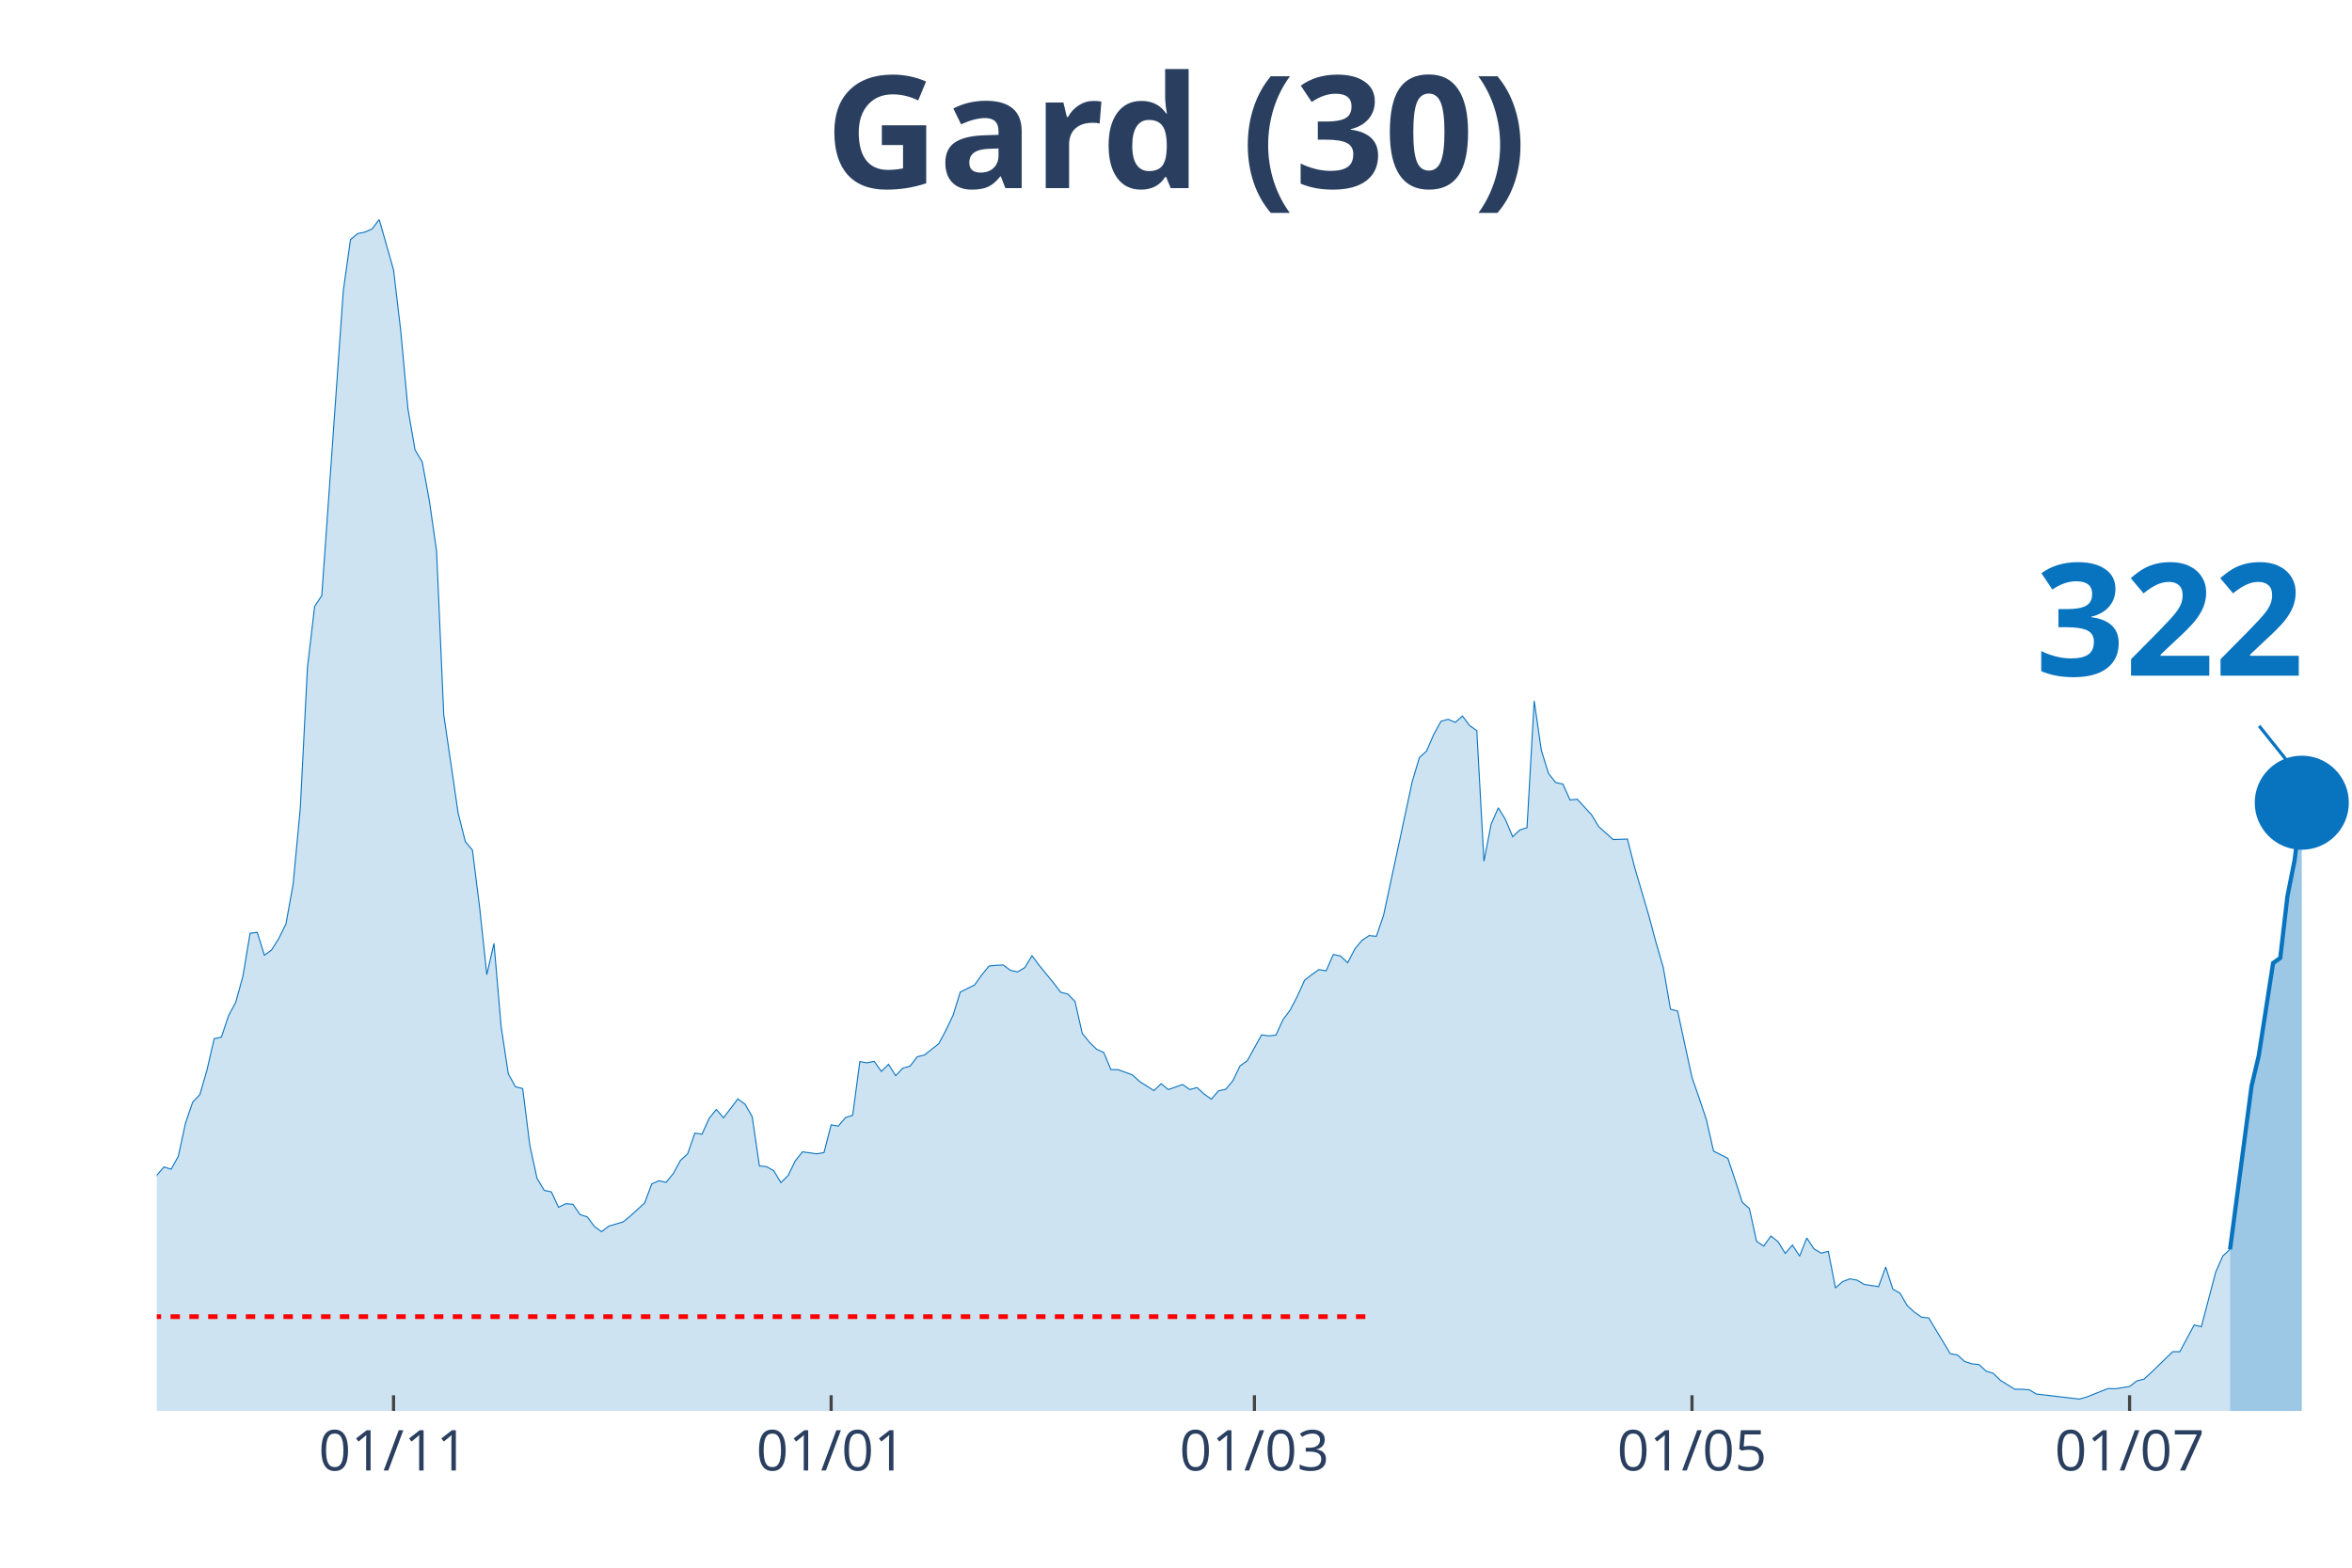
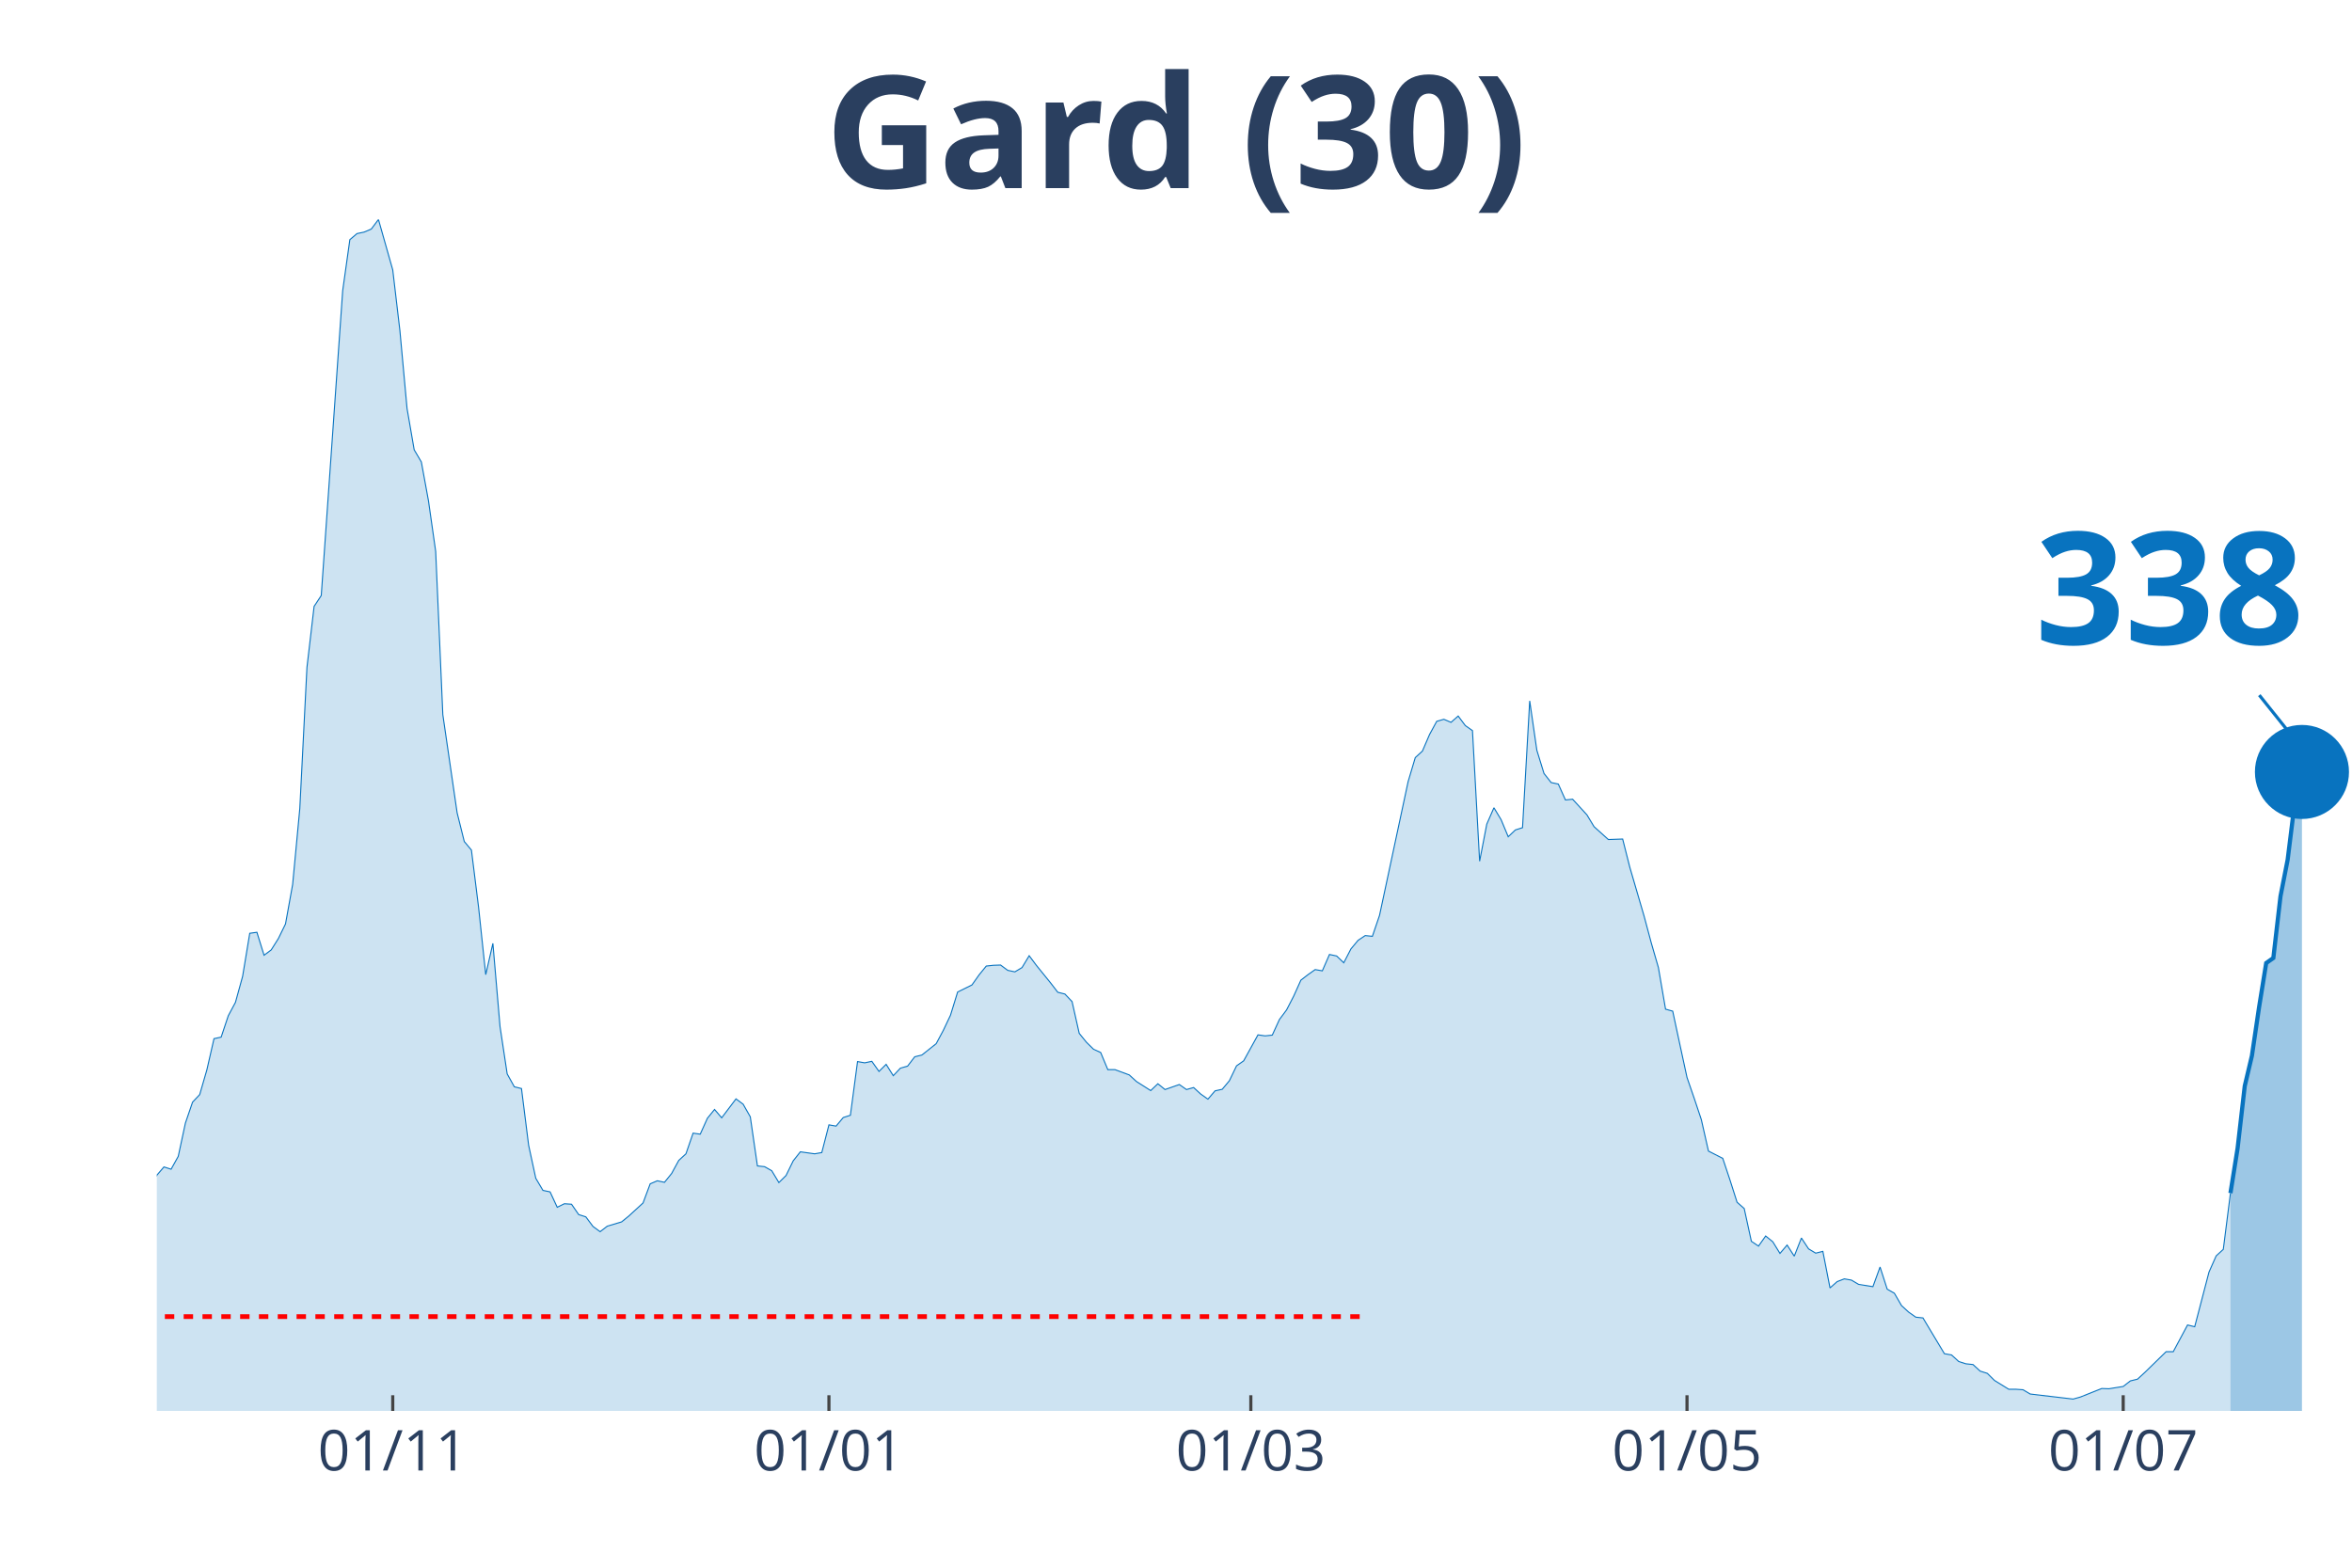
<svg xmlns="http://www.w3.org/2000/svg" class="main-svg" width="1125" height="750" style="" viewBox="0 0 750 500">
  <rect x="0" y="0" width="750" height="500" style="fill: rgb(0, 0, 0); fill-opacity: 0;" />
-   <defs id="defs-d633e9">
+   <defs id="defs-b7bf8e">
    <g class="clips">
-       <clipPath id="clipd633e9xyplot" class="plotclip">
+       <clipPath id="clipb7bf8exyplot" class="plotclip">
        <rect width="700" height="380" />
      </clipPath>
-       <clipPath class="axesclip" id="clipd633e9x">
+       <clipPath class="axesclip" id="clipb7bf8ex">
        <rect x="50" y="0" width="700" height="500" />
      </clipPath>
-       <clipPath class="axesclip" id="clipd633e9y">
+       <clipPath class="axesclip" id="clipb7bf8ey">
        <rect x="0" y="70" width="750" height="380" />
      </clipPath>
-       <clipPath class="axesclip" id="clipd633e9xy">
+       <clipPath class="axesclip" id="clipb7bf8exy">
        <rect x="50" y="70" width="700" height="380" />
      </clipPath>
    </g>
    <g class="gradients" />
  </defs>
  <g class="bglayer">
    <rect class="bg" x="50" y="70" width="700" height="380" style="fill: rgb(0, 0, 0); fill-opacity: 0; stroke-width: 0;" />
  </g>
  <g class="layer-below">
    <g class="imagelayer" />
    <g class="shapelayer" />
  </g>
  <g class="cartesianlayer">
    <g class="subplot xy">
      <g class="layer-subplot">
        <g class="shapelayer" />
        <g class="imagelayer" />
      </g>
      <g class="gridlayer">
        <g class="x">
-           <path class="xgrid crisp" transform="translate(125.49,0)" d="M0,70v380" style="stroke: rgb(255, 255, 255); stroke-opacity: 1; stroke-width: 1px;" />
-           <path class="xgrid crisp" transform="translate(265.03,0)" d="M0,70v380" style="stroke: rgb(255, 255, 255); stroke-opacity: 1; stroke-width: 1px;" />
-           <path class="xgrid crisp" transform="translate(400,0)" d="M0,70v380" style="stroke: rgb(255, 255, 255); stroke-opacity: 1; stroke-width: 1px;" />
-           <path class="xgrid crisp" transform="translate(539.54,0)" d="M0,70v380" style="stroke: rgb(255, 255, 255); stroke-opacity: 1; stroke-width: 1px;" />
-           <path class="xgrid crisp" transform="translate(679.08,0)" d="M0,70v380" style="stroke: rgb(255, 255, 255); stroke-opacity: 1; stroke-width: 1px;" />
+           <path class="xgrid crisp" transform="translate(125.24,0)" d="M0,70v380" style="stroke: rgb(255, 255, 255); stroke-opacity: 1; stroke-width: 1px;" />
+           <path class="xgrid crisp" transform="translate(264.33,0)" d="M0,70v380" style="stroke: rgb(255, 255, 255); stroke-opacity: 1; stroke-width: 1px;" />
+           <path class="xgrid crisp" transform="translate(398.86,0)" d="M0,70v380" style="stroke: rgb(255, 255, 255); stroke-opacity: 1; stroke-width: 1px;" />
+           <path class="xgrid crisp" transform="translate(537.95,0)" d="M0,70v380" style="stroke: rgb(255, 255, 255); stroke-opacity: 1; stroke-width: 1px;" />
+           <path class="xgrid crisp" transform="translate(677.04,0)" d="M0,70v380" style="stroke: rgb(255, 255, 255); stroke-opacity: 1; stroke-width: 1px;" />
        </g>
        <g class="y" />
      </g>
      <g class="zerolinelayer" />
      <path class="xlines-below" />
      <path class="ylines-below" />
      <g class="overlines-below" />
      <g class="xaxislayer-below" />
      <g class="yaxislayer-below" />
      <g class="overaxes-below" />
-       <g class="plot" transform="translate(50, 70)" clip-path="url('#clipd633e9xyplot')">
+       <g class="plot" transform="translate(50, 70)" clip-path="url('#clipb7bf8exyplot')">
        <g class="scatterlayer mlayer">
-           <g class="trace scatter trace09b27b" style="stroke-miterlimit: 2;">
+           <g class="trace scatter trace9c67b5" style="stroke-miterlimit: 2;">
            <g class="fills">
              <g>
-                 <path class="js-fill" d="M661.11,380L-311.11,380L-311.11,374.45L-301.96,375.74L-299.67,375.58L-274.51,376.14L-272.22,375.82L-263.07,373.09L-260.78,371.16L-249.35,369.79L-247.06,372.12L-237.91,377.27L-235.62,377.19L-212.75,376.54L-210.46,376.54L-169.28,378.07L-166.99,376.7L-155.56,373.65L-153.27,372.93L-144.12,373.73L-141.83,373.65L-123.53,370.27L-121.24,368.99L-114.38,365.85L-112.09,363.12L-105.23,362.39L-102.94,359.58L-98.37,356.2L-96.08,355.88L-86.93,351.38L-84.64,351.78L-75.49,350.1L-73.2,348.65L-70.92,347.92L-68.63,344.31L-64.05,338.84L-61.76,337.72L-54.9,333.94L-52.61,335.38L-48.04,332.01L-45.75,332.81L-43.46,333.45L-41.18,331.85L-38.89,332.41L-36.6,328.23L-34.31,327.26L-32.03,324.45L-29.74,322.04L-27.45,321.8L-25.16,316.73L-22.88,314.56L-20.59,314.16L-18.3,314.88L-16.01,317.14L-13.73,316.17L-11.44,315.05L-9.15,316.17L-4.58,318.02L-2.29,311.51L0,304.84L2.29,302.18L4.58,302.91L6.86,298.81L9.15,288.2L11.44,281.52L13.73,279.11L16.01,271.23L18.3,261.27L20.59,260.78L22.88,253.95L25.16,249.69L27.45,241.41L29.74,227.66L32.03,227.34L34.31,234.66L36.6,232.97L38.89,229.35L41.18,224.69L43.46,212.07L45.75,187.87L48.04,142.85L50.33,123.4L52.61,119.94L59.48,22.67L61.76,6.43L64.05,4.5L66.34,4.02L68.63,3.05L70.92,0L75.49,16.08L77.78,35.45L80.07,60.29L82.35,73.48L84.64,77.33L86.93,89.79L89.22,105.87L91.5,157.96L96.08,189.24L98.37,198.4L100.65,201.13L102.94,219.38L105.23,240.85L107.52,230.88L109.8,257.41L112.09,272.52L114.38,276.62L116.67,277.18L118.95,295.27L121.24,305.8L123.53,309.66L125.82,310.14L128.1,315.05L130.39,313.92L132.68,314.08L134.97,317.38L137.25,318.1L139.54,321.16L141.83,322.84L144.12,321.07L148.69,319.71L150.98,317.86L155.56,313.68L157.84,307.57L160.13,306.6L162.42,307.09L164.71,304.27L166.99,300.09L169.28,298L171.57,291.41L173.86,291.73L176.14,286.67L178.43,283.85L180.72,286.51L185.29,280.48L187.58,282.17L189.87,286.19L192.16,301.86L194.44,302.1L196.73,303.39L199.02,307.17L201.31,304.92L203.59,300.25L205.88,297.36L210.46,298L212.75,297.6L215.03,288.76L217.32,289.16L219.61,286.43L221.9,285.7L224.18,268.58L226.47,268.98L228.76,268.5L231.05,271.72L233.33,269.46L235.62,273.08L237.91,270.67L240.2,270.03L242.48,267.05L244.77,266.49L249.35,262.87L251.63,258.61L253.92,253.79L256.21,246.39L260.78,244.14L263.07,240.93L265.36,238.11L267.65,237.87L269.93,237.79L272.22,239.48L274.51,239.96L276.8,238.6L279.08,234.82L281.37,237.87L285.95,243.5L288.24,246.47L290.52,247.04L292.81,249.45L295.1,259.58L297.39,262.39L299.67,264.64L301.96,265.69L304.25,271.15L306.54,271.15L311.11,272.84L313.4,274.93L317.97,277.83L320.26,275.65L322.55,277.5L324.84,276.7L327.12,275.9L329.41,277.5L331.7,276.86L333.99,278.95L336.27,280.56L338.56,277.91L340.85,277.42L343.14,274.69L345.42,269.95L347.71,268.34L352.29,260.06L354.58,260.38L356.86,260.14L359.15,255.16L361.44,252.1L363.73,247.68L366.01,242.61L368.3,240.85L370.59,239.24L372.88,239.64L375.16,234.42L377.45,234.9L379.74,237.07L382.03,232.65L384.31,229.91L386.6,228.39L388.89,228.63L391.18,221.95L400.33,179.27L402.61,171.63L404.9,169.54L407.19,164.24L409.48,160.06L411.76,159.41L414.05,160.38L416.34,158.37L418.63,161.42L420.92,163.03L423.2,204.67L425.49,192.85L427.78,187.63L430.07,191.41L432.35,196.87L434.64,194.7L436.93,193.98L439.22,153.54L441.5,169.3L443.79,176.7L446.08,179.59L448.37,180.07L450.65,185.14L452.94,184.9L457.52,189.88L459.8,193.66L464.38,197.76L466.67,197.68L468.95,197.6L471.24,206.6L475.82,222.2L478.1,230.72L480.39,238.6L482.68,251.86L484.97,252.5L487.25,263.11L489.54,273.65L491.83,280.24L494.12,287.07L496.41,297.12L500.98,299.45L503.27,306.28L505.56,313.44L507.84,315.45L510.13,325.9L512.42,327.43L514.71,324.21L516.99,326.06L519.28,329.76L521.57,327.1L523.86,330.64L526.14,324.85L528.43,328.31L530.72,329.68L533.01,329.11L535.29,340.77L537.58,338.76L539.87,337.88L542.16,338.28L544.44,339.64L549.02,340.37L551.31,334.1L553.59,341.17L555.88,342.46L558.17,346.4L560.46,348.49L562.75,350.1L565.03,350.34L571.9,361.75L574.18,362.15L576.47,364.24L578.76,364.97L581.05,365.21L583.33,367.3L585.62,368.02L587.91,370.27L592.48,373.09L594.77,373.09L597.06,373.25L599.35,374.61L613.07,376.22L615.36,375.58L622.22,372.85L624.51,372.93L629.08,372.2L631.37,370.43L633.66,369.87L635.95,367.78L642.81,361.11L645.1,361.11L649.67,352.59L651.96,353.15L656.54,335.71L658.82,330.56L661.11,328.47" style="fill: rgb(8, 115, 191); fill-opacity: 0.2; stroke-width: 0;" />
+                 <path class="js-fill" d="M661.24,380L-310.1,380L-310.1,374.45L-303.26,375.98L-300.98,375.74L-278.18,377.59L-275.9,378.07L-269.06,375.58L-266.78,375.58L-262.21,373.09L-259.93,371.16L-248.53,369.79L-246.25,372.12L-237.13,377.27L-234.85,377.19L-212.05,376.54L-209.77,376.54L-168.73,378.07L-166.45,376.7L-155.05,373.65L-152.77,372.93L-143.65,373.73L-141.37,373.65L-123.13,370.27L-120.85,368.99L-114.01,365.85L-111.73,363.12L-104.89,362.39L-102.61,359.58L-98.05,356.2L-95.77,355.88L-86.64,351.38L-84.36,351.78L-75.24,350.1L-72.96,348.65L-70.68,347.92L-68.4,344.31L-63.84,338.84L-61.56,337.72L-54.72,333.94L-52.44,335.38L-47.88,332.01L-45.6,332.81L-43.32,333.45L-41.04,331.85L-38.76,332.41L-36.48,328.23L-34.2,327.26L-31.92,324.45L-29.64,322.04L-27.36,321.8L-25.08,316.73L-22.8,314.56L-20.52,314.16L-18.24,314.88L-15.96,317.14L-13.68,316.17L-11.4,315.05L-9.12,316.17L-4.56,318.02L-2.28,311.51L0,304.84L2.28,302.18L4.56,302.91L6.84,298.81L9.12,288.2L11.4,281.52L13.68,279.11L15.96,271.23L18.24,261.27L20.52,260.78L22.8,253.95L25.08,249.69L27.36,241.41L29.64,227.66L31.92,227.34L34.2,234.66L36.48,232.97L38.76,229.35L41.04,224.69L43.32,212.07L45.6,187.87L47.88,142.85L50.16,123.4L52.44,119.94L59.28,22.67L61.56,6.43L63.84,4.5L66.12,4.02L68.4,3.05L70.68,0L75.24,16.08L77.52,35.45L79.8,60.29L82.08,73.48L84.36,77.33L86.64,89.79L88.93,105.87L91.21,157.96L95.77,189.24L98.05,198.4L100.33,201.13L102.61,219.38L104.89,240.85L107.17,230.88L109.45,257.41L111.73,272.52L114.01,276.62L116.29,277.18L118.57,295.27L120.85,305.8L123.13,309.66L125.41,310.14L127.69,315.05L129.97,313.92L132.25,314.08L134.53,317.38L136.81,318.1L139.09,321.16L141.37,322.84L143.65,321.07L148.21,319.71L150.49,317.86L155.05,313.68L157.33,307.57L159.61,306.6L161.89,307.09L164.17,304.27L166.45,300.09L168.73,298L171.01,291.41L173.29,291.73L175.57,286.67L177.85,283.85L180.13,286.51L184.69,280.48L186.97,282.17L189.25,286.19L191.53,301.86L193.81,302.1L196.09,303.39L198.37,307.17L200.65,304.92L202.93,300.25L205.21,297.36L209.77,298L212.05,297.6L214.33,288.76L216.61,289.16L218.89,286.43L221.17,285.7L223.45,268.58L225.73,268.98L228.01,268.5L230.29,271.72L232.57,269.46L234.85,273.08L237.13,270.67L239.41,270.03L241.69,267.05L243.97,266.49L248.53,262.87L250.81,258.61L253.09,253.79L255.37,246.39L259.93,244.14L262.21,240.93L264.5,238.11L266.78,237.87L269.06,237.79L271.34,239.48L273.62,239.96L275.9,238.6L278.18,234.82L280.46,237.87L285.02,243.5L287.3,246.47L289.58,247.04L291.86,249.45L294.14,259.58L296.42,262.39L298.7,264.64L300.98,265.69L303.26,271.15L305.54,271.15L310.1,272.84L312.38,274.93L316.94,277.83L319.22,275.65L321.5,277.5L323.78,276.7L326.06,275.9L328.34,277.5L330.62,276.86L332.9,278.95L335.18,280.56L337.46,277.91L339.74,277.42L342.02,274.69L344.3,269.95L346.58,268.34L351.14,260.06L353.42,260.38L355.7,260.14L357.98,255.16L360.26,252.1L362.54,247.68L364.82,242.61L367.1,240.85L369.38,239.24L371.66,239.64L373.94,234.42L376.22,234.9L378.5,237.07L380.78,232.65L383.06,229.91L385.34,228.39L387.62,228.63L389.9,221.95L399.02,179.27L401.3,171.63L403.58,169.54L405.86,164.24L408.14,160.06L410.42,159.41L412.7,160.38L414.98,158.37L417.26,161.42L419.54,163.03L421.82,204.67L424.1,192.85L426.38,187.63L428.66,191.41L430.94,196.87L433.22,194.7L435.5,193.98L437.79,153.54L440.07,169.3L442.35,176.7L444.63,179.59L446.91,180.07L449.19,185.14L451.47,184.9L456.03,189.88L458.31,193.66L462.87,197.76L465.15,197.68L467.43,197.6L469.71,206.6L474.27,222.2L476.55,230.72L478.83,238.6L481.11,251.86L483.39,252.5L485.67,263.11L487.95,273.65L490.23,280.24L492.51,287.07L494.79,297.12L499.35,299.45L501.63,306.28L503.91,313.44L506.19,315.45L508.47,325.9L510.75,327.43L513.03,324.21L515.31,326.06L517.59,329.76L519.87,327.1L522.15,330.64L524.43,324.85L526.71,328.31L528.99,329.68L531.27,329.11L533.55,340.77L535.83,338.76L538.11,337.88L540.39,338.28L542.67,339.64L547.23,340.37L549.51,334.1L551.79,341.17L554.07,342.46L556.35,346.4L558.63,348.49L560.91,350.1L563.19,350.34L570.03,361.75L572.31,362.15L574.59,364.24L576.87,364.97L579.15,365.21L581.43,367.3L583.71,368.02L585.99,370.27L590.55,373.09L592.83,373.09L595.11,373.25L597.39,374.61L611.07,376.22L613.36,375.58L620.2,372.85L622.48,372.93L627.04,372.2L629.32,370.43L631.6,369.87L633.88,367.78L640.72,361.11L643,361.11L647.56,352.59L649.84,353.15L654.4,335.71L656.68,330.56L658.96,328.47L661.24,310.54" style="fill: rgb(8, 115, 191); fill-opacity: 0.2; stroke-width: 0;" />
              </g>
            </g>
            <g class="errorbars" />
            <g class="lines">
-               <path class="js-line" d="M-311.11,374.45L-301.96,375.74L-299.67,375.58L-274.51,376.14L-272.22,375.82L-263.07,373.09L-260.78,371.16L-249.35,369.79L-247.06,372.12L-237.91,377.27L-235.62,377.19L-212.75,376.54L-210.46,376.54L-169.28,378.07L-166.99,376.7L-155.56,373.65L-153.27,372.93L-144.12,373.73L-141.83,373.65L-123.53,370.27L-121.24,368.99L-114.38,365.85L-112.09,363.12L-105.23,362.39L-102.94,359.58L-98.37,356.2L-96.08,355.88L-86.93,351.38L-84.64,351.78L-75.49,350.1L-73.2,348.65L-70.92,347.92L-68.63,344.31L-64.05,338.84L-61.76,337.72L-54.9,333.94L-52.61,335.38L-48.04,332.01L-45.75,332.81L-43.46,333.45L-41.18,331.85L-38.89,332.41L-36.6,328.23L-34.31,327.26L-32.03,324.45L-29.74,322.04L-27.45,321.8L-25.16,316.73L-22.88,314.56L-20.59,314.16L-18.3,314.88L-16.01,317.14L-13.73,316.17L-11.44,315.05L-9.15,316.17L-4.58,318.02L-2.29,311.51L0,304.84L2.29,302.18L4.58,302.91L6.86,298.81L9.15,288.2L11.44,281.52L13.73,279.11L16.01,271.23L18.3,261.27L20.59,260.78L22.88,253.95L25.16,249.69L27.45,241.41L29.74,227.66L32.03,227.34L34.31,234.66L36.6,232.97L38.89,229.35L41.18,224.69L43.46,212.07L45.75,187.87L48.04,142.85L50.33,123.4L52.61,119.94L59.48,22.67L61.76,6.43L64.05,4.5L66.34,4.02L68.63,3.05L70.92,0L75.49,16.08L77.78,35.45L80.07,60.29L82.35,73.48L84.64,77.33L86.93,89.79L89.22,105.87L91.5,157.96L96.08,189.24L98.37,198.4L100.65,201.13L102.94,219.38L105.23,240.85L107.52,230.88L109.8,257.41L112.09,272.52L114.38,276.62L116.67,277.18L118.95,295.27L121.24,305.8L123.53,309.66L125.82,310.14L128.1,315.05L130.39,313.92L132.68,314.08L134.97,317.38L137.25,318.1L139.54,321.16L141.83,322.84L144.12,321.07L148.69,319.71L150.98,317.86L155.56,313.68L157.84,307.57L160.13,306.6L162.42,307.09L164.71,304.27L166.99,300.09L169.28,298L171.57,291.41L173.86,291.73L176.14,286.67L178.43,283.85L180.72,286.51L185.29,280.48L187.58,282.17L189.87,286.19L192.16,301.86L194.44,302.1L196.73,303.39L199.02,307.17L201.31,304.92L203.59,300.25L205.88,297.36L210.46,298L212.75,297.6L215.03,288.76L217.32,289.16L219.61,286.43L221.9,285.7L224.18,268.58L226.47,268.98L228.76,268.5L231.05,271.72L233.33,269.46L235.62,273.08L237.91,270.67L240.2,270.03L242.48,267.05L244.77,266.49L249.35,262.87L251.63,258.61L253.92,253.79L256.21,246.39L260.78,244.14L263.07,240.93L265.36,238.11L267.65,237.87L269.93,237.79L272.22,239.48L274.51,239.96L276.8,238.6L279.08,234.82L281.37,237.87L285.95,243.5L288.24,246.47L290.52,247.04L292.81,249.45L295.1,259.58L297.39,262.39L299.67,264.64L301.96,265.69L304.25,271.15L306.54,271.15L311.11,272.84L313.4,274.93L317.97,277.83L320.26,275.65L322.55,277.5L324.84,276.7L327.12,275.9L329.41,277.5L331.7,276.86L333.99,278.95L336.27,280.56L338.56,277.91L340.85,277.42L343.14,274.69L345.42,269.95L347.71,268.34L352.29,260.06L354.58,260.38L356.86,260.14L359.15,255.16L361.44,252.1L363.73,247.68L366.01,242.61L368.3,240.85L370.59,239.24L372.88,239.64L375.16,234.42L377.45,234.9L379.74,237.07L382.03,232.65L384.31,229.91L386.6,228.39L388.89,228.63L391.18,221.95L400.33,179.27L402.61,171.63L404.9,169.54L407.19,164.24L409.48,160.06L411.76,159.41L414.05,160.38L416.34,158.37L418.63,161.42L420.92,163.03L423.2,204.67L425.49,192.85L427.78,187.63L430.07,191.41L432.35,196.87L434.64,194.7L436.93,193.98L439.22,153.54L441.5,169.3L443.79,176.7L446.08,179.59L448.37,180.07L450.65,185.14L452.94,184.9L457.52,189.88L459.8,193.66L464.38,197.76L466.67,197.68L468.95,197.6L471.24,206.6L475.82,222.2L478.1,230.72L480.39,238.6L482.68,251.86L484.97,252.5L487.25,263.11L489.54,273.65L491.83,280.24L494.12,287.07L496.41,297.12L500.98,299.45L503.27,306.28L505.56,313.44L507.84,315.45L510.13,325.9L512.42,327.43L514.71,324.21L516.99,326.06L519.28,329.76L521.57,327.1L523.86,330.64L526.14,324.85L528.43,328.31L530.72,329.68L533.01,329.11L535.29,340.77L537.58,338.76L539.87,337.88L542.16,338.28L544.44,339.64L549.02,340.37L551.31,334.1L553.59,341.17L555.88,342.46L558.17,346.4L560.46,348.49L562.75,350.1L565.03,350.34L571.9,361.75L574.18,362.15L576.47,364.24L578.76,364.97L581.05,365.21L583.33,367.3L585.62,368.02L587.91,370.27L592.48,373.09L594.77,373.09L597.06,373.25L599.35,374.61L613.07,376.22L615.36,375.58L622.22,372.85L624.51,372.93L629.08,372.2L631.37,370.43L633.66,369.87L635.95,367.78L642.81,361.11L645.1,361.11L649.67,352.59L651.96,353.15L656.54,335.71L658.82,330.56L661.11,328.47" style="vector-effect: non-scaling-stroke; fill: none; stroke: rgb(8, 115, 191); stroke-opacity: 1; stroke-width: 0.5px; opacity: 1;" />
+               <path class="js-line" d="M-310.1,374.45L-303.26,375.98L-300.98,375.74L-278.18,377.59L-275.9,378.07L-269.06,375.58L-266.78,375.58L-262.21,373.09L-259.93,371.16L-248.53,369.79L-246.25,372.12L-237.13,377.27L-234.85,377.19L-212.05,376.54L-209.77,376.54L-168.73,378.07L-166.45,376.7L-155.05,373.65L-152.77,372.93L-143.65,373.73L-141.37,373.65L-123.13,370.27L-120.85,368.99L-114.01,365.85L-111.73,363.12L-104.89,362.39L-102.61,359.58L-98.05,356.2L-95.77,355.88L-86.64,351.38L-84.36,351.78L-75.24,350.1L-72.96,348.65L-70.68,347.92L-68.4,344.31L-63.84,338.84L-61.56,337.72L-54.72,333.94L-52.44,335.38L-47.88,332.01L-45.6,332.81L-43.32,333.45L-41.04,331.85L-38.76,332.41L-36.48,328.23L-34.2,327.26L-31.92,324.45L-29.64,322.04L-27.36,321.8L-25.08,316.73L-22.8,314.56L-20.52,314.16L-18.24,314.88L-15.96,317.14L-13.68,316.17L-11.4,315.05L-9.12,316.17L-4.56,318.02L-2.28,311.51L0,304.84L2.28,302.18L4.56,302.91L6.84,298.81L9.12,288.2L11.4,281.52L13.68,279.11L15.96,271.23L18.24,261.27L20.52,260.78L22.8,253.95L25.08,249.69L27.36,241.41L29.64,227.66L31.92,227.34L34.2,234.66L36.48,232.97L38.76,229.35L41.04,224.69L43.32,212.07L45.6,187.87L47.88,142.85L50.16,123.4L52.44,119.94L59.28,22.67L61.56,6.43L63.84,4.5L66.12,4.02L68.4,3.05L70.68,0L75.24,16.08L77.52,35.45L79.8,60.29L82.08,73.48L84.36,77.33L86.64,89.79L88.93,105.87L91.21,157.96L95.77,189.24L98.05,198.4L100.33,201.13L102.61,219.38L104.89,240.85L107.17,230.88L109.45,257.41L111.73,272.52L114.01,276.62L116.29,277.18L118.57,295.27L120.85,305.8L123.13,309.66L125.41,310.14L127.69,315.05L129.97,313.92L132.25,314.08L134.53,317.38L136.81,318.1L139.09,321.16L141.37,322.84L143.65,321.07L148.21,319.71L150.49,317.86L155.05,313.68L157.33,307.57L159.61,306.6L161.89,307.09L164.17,304.27L166.45,300.09L168.73,298L171.01,291.41L173.29,291.73L175.57,286.67L177.85,283.85L180.13,286.51L184.69,280.48L186.97,282.17L189.25,286.19L191.53,301.86L193.81,302.1L196.09,303.39L198.37,307.17L200.65,304.92L202.93,300.25L205.21,297.36L209.77,298L212.05,297.6L214.33,288.76L216.61,289.16L218.89,286.43L221.17,285.7L223.45,268.58L225.73,268.98L228.01,268.5L230.29,271.72L232.57,269.46L234.85,273.08L237.13,270.67L239.41,270.03L241.69,267.05L243.97,266.49L248.53,262.87L250.81,258.61L253.09,253.79L255.37,246.39L259.93,244.14L262.21,240.93L264.5,238.11L266.78,237.87L269.06,237.79L271.34,239.48L273.62,239.96L275.9,238.6L278.18,234.82L280.46,237.87L285.02,243.5L287.3,246.47L289.58,247.04L291.86,249.45L294.14,259.58L296.42,262.39L298.7,264.64L300.98,265.69L303.26,271.15L305.54,271.15L310.1,272.84L312.38,274.93L316.94,277.83L319.22,275.65L321.5,277.5L323.78,276.7L326.06,275.9L328.34,277.5L330.62,276.86L332.9,278.95L335.18,280.56L337.46,277.91L339.74,277.42L342.02,274.69L344.3,269.95L346.58,268.34L351.14,260.06L353.42,260.38L355.7,260.14L357.98,255.16L360.26,252.1L362.54,247.68L364.82,242.61L367.1,240.85L369.38,239.24L371.66,239.64L373.94,234.42L376.22,234.9L378.5,237.07L380.78,232.65L383.06,229.91L385.34,228.39L387.62,228.63L389.9,221.95L399.02,179.27L401.3,171.63L403.58,169.54L405.86,164.24L408.14,160.06L410.42,159.41L412.7,160.38L414.98,158.37L417.26,161.42L419.54,163.03L421.82,204.67L424.1,192.85L426.38,187.63L428.66,191.41L430.94,196.87L433.22,194.7L435.5,193.98L437.79,153.54L440.07,169.3L442.35,176.7L444.63,179.59L446.91,180.07L449.19,185.14L451.47,184.9L456.03,189.88L458.31,193.66L462.87,197.76L465.15,197.68L467.43,197.6L469.71,206.6L474.27,222.2L476.55,230.72L478.83,238.6L481.11,251.86L483.39,252.5L485.67,263.11L487.95,273.65L490.23,280.24L492.51,287.07L494.79,297.12L499.35,299.45L501.63,306.28L503.91,313.44L506.19,315.45L508.47,325.9L510.75,327.43L513.03,324.21L515.31,326.06L517.59,329.76L519.87,327.1L522.15,330.64L524.43,324.85L526.71,328.31L528.99,329.68L531.27,329.11L533.55,340.77L535.83,338.76L538.11,337.88L540.39,338.28L542.67,339.64L547.23,340.37L549.51,334.1L551.79,341.17L554.07,342.46L556.35,346.4L558.63,348.49L560.91,350.1L563.19,350.34L570.03,361.75L572.31,362.15L574.59,364.24L576.87,364.97L579.15,365.21L581.43,367.3L583.71,368.02L585.99,370.27L590.55,373.09L592.83,373.09L595.11,373.25L597.39,374.61L611.07,376.22L613.36,375.58L620.2,372.85L622.48,372.93L627.04,372.2L629.32,370.43L631.6,369.87L633.88,367.78L640.72,361.11L643,361.11L647.56,352.59L649.84,353.15L654.4,335.71L656.68,330.56L658.96,328.47L661.24,310.54" style="vector-effect: non-scaling-stroke; fill: none; stroke: rgb(8, 115, 191); stroke-opacity: 1; stroke-width: 0.5px; opacity: 1;" />
            </g>
            <g class="points" />
            <g class="text" />
          </g>
-           <g class="trace scatter trace539b8b" style="stroke-miterlimit: 2;">
+           <g class="trace scatter trace85fced" style="stroke-miterlimit: 2;">
            <g class="fills">
              <g>
-                 <path class="js-fill" d="M683.99,380L661.11,380L661.11,328.47L667.97,276.38L670.26,266.73L674.84,237.15L677.12,235.54L679.41,215.85L681.7,204.35L683.99,186.02" style="fill: rgb(8, 115, 191); fill-opacity: 0.4; stroke-width: 0;" />
+                 <path class="js-fill" d="M684.04,380L661.24,380L661.24,310.54L663.52,296.23L665.8,276.38L668.08,266.73L670.36,251.3L672.64,237.15L674.92,235.54L677.2,215.85L679.48,204.19L681.76,185.86L684.04,176.21" style="fill: rgb(8, 115, 191); fill-opacity: 0.4; stroke-width: 0;" />
              </g>
            </g>
            <g class="errorbars" />
            <g class="lines">
-               <path class="js-line" d="M661.11,328.47L667.97,276.38L670.26,266.73L674.84,237.15L677.12,235.54L679.41,215.85L681.7,204.35L683.99,186.02" style="vector-effect: non-scaling-stroke; fill: none; stroke: rgb(8, 115, 191); stroke-opacity: 1; stroke-width: 2px; opacity: 1;" />
+               <path class="js-line" d="M661.24,310.54L663.52,296.23L665.8,276.38L668.08,266.73L670.36,251.3L672.64,237.15L674.92,235.54L677.2,215.85L679.48,204.19L681.76,185.86L684.04,176.21" style="vector-effect: non-scaling-stroke; fill: none; stroke: rgb(8, 115, 191); stroke-opacity: 1; stroke-width: 2px; opacity: 1;" />
            </g>
            <g class="points" />
            <g class="text" />
          </g>
-           <g class="trace scatter tracea7b6fa" style="stroke-miterlimit: 2; opacity: 1;">
+           <g class="trace scatter tracebf82fd" style="stroke-miterlimit: 2; opacity: 1;">
            <g class="fills" />
            <g class="errorbars" />
            <g class="lines" />
            <g class="points">
-               <path class="point" transform="translate(683.99,186.02)" d="M15,0A15,15 0 1,1 0,-15A15,15 0 0,1 15,0Z" style="opacity: 1; stroke-width: 0px; fill: rgb(8, 115, 191); fill-opacity: 1;" />
+               <path class="point" transform="translate(684.04,176.21)" d="M15,0A15,15 0 1,1 0,-15A15,15 0 0,1 15,0Z" style="opacity: 1; stroke-width: 0px; fill: rgb(8, 115, 191); fill-opacity: 1;" />
            </g>
            <g class="text" />
          </g>
        </g>
      </g>
      <g class="overplot" />
      <path class="xlines-above crisp" style="fill: none; stroke-width: 1px; stroke: rgb(0, 0, 0); stroke-opacity: 0;" d="" />
      <path class="ylines-above crisp" style="fill: none;" d="M0,0" />
      <g class="overlines-above" />
      <g class="xaxislayer-above">
-         <path class="xtick ticks crisp" d="M0,450v-5" transform="translate(125.49,0)" style="stroke: rgb(68, 68, 68); stroke-opacity: 1; stroke-width: 1px;" />
-         <path class="xtick ticks crisp" d="M0,450v-5" transform="translate(265.03,0)" style="stroke: rgb(68, 68, 68); stroke-opacity: 1; stroke-width: 1px;" />
-         <path class="xtick ticks crisp" d="M0,450v-5" transform="translate(400,0)" style="stroke: rgb(68, 68, 68); stroke-opacity: 1; stroke-width: 1px;" />
-         <path class="xtick ticks crisp" d="M0,450v-5" transform="translate(539.54,0)" style="stroke: rgb(68, 68, 68); stroke-opacity: 1; stroke-width: 1px;" />
-         <path class="xtick ticks crisp" d="M0,450v-5" transform="translate(679.08,0)" style="stroke: rgb(68, 68, 68); stroke-opacity: 1; stroke-width: 1px;" />
+         <path class="xtick ticks crisp" d="M0,450v-5" transform="translate(125.24,0)" style="stroke: rgb(68, 68, 68); stroke-opacity: 1; stroke-width: 1px;" />
+         <path class="xtick ticks crisp" d="M0,450v-5" transform="translate(264.33,0)" style="stroke: rgb(68, 68, 68); stroke-opacity: 1; stroke-width: 1px;" />
+         <path class="xtick ticks crisp" d="M0,450v-5" transform="translate(398.86,0)" style="stroke: rgb(68, 68, 68); stroke-opacity: 1; stroke-width: 1px;" />
+         <path class="xtick ticks crisp" d="M0,450v-5" transform="translate(537.95,0)" style="stroke: rgb(68, 68, 68); stroke-opacity: 1; stroke-width: 1px;" />
+         <path class="xtick ticks crisp" d="M0,450v-5" transform="translate(677.04,0)" style="stroke: rgb(68, 68, 68); stroke-opacity: 1; stroke-width: 1px;" />
        <g class="xtick">
-           <text text-anchor="middle" x="0" y="469" transform="translate(125.49,0)" style="font-family: 'Open Sans', verdana, arial, sans-serif; font-size: 18px; fill: rgb(42, 63, 95); fill-opacity: 1; white-space: pre;">01/11</text>
+           <text text-anchor="middle" x="0" y="469" transform="translate(125.24,0)" style="font-family: 'Open Sans', verdana, arial, sans-serif; font-size: 18px; fill: rgb(42, 63, 95); fill-opacity: 1; white-space: pre;">01/11</text>
        </g>
        <g class="xtick">
-           <text text-anchor="middle" x="0" y="469" transform="translate(265.03,0)" style="font-family: 'Open Sans', verdana, arial, sans-serif; font-size: 18px; fill: rgb(42, 63, 95); fill-opacity: 1; white-space: pre;">01/01</text>
+           <text text-anchor="middle" x="0" y="469" transform="translate(264.33,0)" style="font-family: 'Open Sans', verdana, arial, sans-serif; font-size: 18px; fill: rgb(42, 63, 95); fill-opacity: 1; white-space: pre;">01/01</text>
        </g>
        <g class="xtick">
-           <text text-anchor="middle" x="0" y="469" transform="translate(400,0)" style="font-family: 'Open Sans', verdana, arial, sans-serif; font-size: 18px; fill: rgb(42, 63, 95); fill-opacity: 1; white-space: pre;">01/03</text>
+           <text text-anchor="middle" x="0" y="469" transform="translate(398.86,0)" style="font-family: 'Open Sans', verdana, arial, sans-serif; font-size: 18px; fill: rgb(42, 63, 95); fill-opacity: 1; white-space: pre;">01/03</text>
        </g>
        <g class="xtick">
-           <text text-anchor="middle" x="0" y="469" transform="translate(539.54,0)" style="font-family: 'Open Sans', verdana, arial, sans-serif; font-size: 18px; fill: rgb(42, 63, 95); fill-opacity: 1; white-space: pre;">01/05</text>
+           <text text-anchor="middle" x="0" y="469" transform="translate(537.95,0)" style="font-family: 'Open Sans', verdana, arial, sans-serif; font-size: 18px; fill: rgb(42, 63, 95); fill-opacity: 1; white-space: pre;">01/05</text>
        </g>
        <g class="xtick">
-           <text text-anchor="middle" x="0" y="469" transform="translate(679.08,0)" style="font-family: 'Open Sans', verdana, arial, sans-serif; font-size: 18px; fill: rgb(42, 63, 95); fill-opacity: 1; white-space: pre;">01/07</text>
+           <text text-anchor="middle" x="0" y="469" transform="translate(677.04,0)" style="font-family: 'Open Sans', verdana, arial, sans-serif; font-size: 18px; fill: rgb(42, 63, 95); fill-opacity: 1; white-space: pre;">01/07</text>
        </g>
      </g>
      <g class="yaxislayer-above" />
      <g class="overaxes-above" />
    </g>
  </g>
  <g class="polarlayer" />
  <g class="ternarylayer" />
  <g class="geolayer" />
  <g class="funnelarealayer" />
  <g class="pielayer" />
  <g class="treemaplayer" />
  <g class="sunburstlayer" />
  <g class="glimages" />
-   <defs id="topdefs-d633e9">
+   <defs id="topdefs-b7bf8e">
    <g class="clips" />
  </defs>
  <g class="layer-above">
    <g class="imagelayer" />
    <g class="shapelayer">
-       <path data-index="0" fill-rule="evenodd" d="M-1235.62,419.92L436.6,419.92" clip-path="url('#clipd633e9xy')" style="opacity: 1; stroke: rgb(255, 0, 0); stroke-opacity: 1; fill: rgb(0, 0, 0); fill-opacity: 0; stroke-dasharray: 3px, 3px; stroke-width: 1.5px;" />
+       <path data-index="0" fill-rule="evenodd" d="M-1231.43,419.92L435.34,419.92" clip-path="url('#clipb7bf8exy')" style="opacity: 1; stroke: rgb(255, 0, 0); stroke-opacity: 1; fill: rgb(0, 0, 0); fill-opacity: 0; stroke-dasharray: 3px, 3px; stroke-width: 1.5px;" />
    </g>
  </g>
  <g class="infolayer">
    <g class="g-gtitle">
      <text class="gtitle" x="375" y="25" text-anchor="middle" dy="0.7em" style="font-family: 'Open Sans', verdana, arial, sans-serif; font-size: 50px; fill: rgb(42, 63, 95); opacity: 1; font-weight: normal; white-space: pre;">
        <tspan style="font-weight:bold">Gard (30)</tspan>
      </text>
    </g>
    <g class="g-xtitle" />
    <g class="annotation" data-index="0" style="opacity: 1;">
-       <g class="annotation-text-g" transform="rotate(0,691.99,196.02)">
-         <g class="cursor-pointer" transform="translate(634, 160)">
+       <g class="annotation-text-g" transform="rotate(0,692.04,186.21)">
+         <g class="cursor-pointer" transform="translate(634, 150)">
          <rect class="bg" x="0.5" y="0.5" width="115" height="71" style="stroke-width: 1px; stroke: rgb(0, 0, 0); stroke-opacity: 0; fill: rgb(255, 255, 255); fill-opacity: 0.6;" />
          <text class="annotation-text" text-anchor="middle" x="57.812" y="55.5" style="font-family: 'Open Sans', verdana, arial, sans-serif; font-size: 50px; fill: rgb(8, 115, 191); fill-opacity: 1; white-space: pre;">
-             <tspan style="font-weight:bold">322 </tspan>
+             <tspan style="font-weight:bold">338 </tspan>
          </text>
        </g>
      </g>
      <g class="annotation-arrow-g" style="opacity: 1;">
-         <path d="M720.39,231.52L731.99,246.02" style="stroke-width: 1px; stroke: rgb(8, 115, 191); stroke-opacity: 1; stroke-dasharray: 0px, 0px, 18.569px, 18.569px;" />
+         <path d="M720.44,221.71L732.04,236.21" style="stroke-width: 1px; stroke: rgb(8, 115, 191); stroke-opacity: 1; stroke-dasharray: 0px, 0px, 18.569px, 18.569px;" />
      </g>
    </g>
  </g>
</svg>
